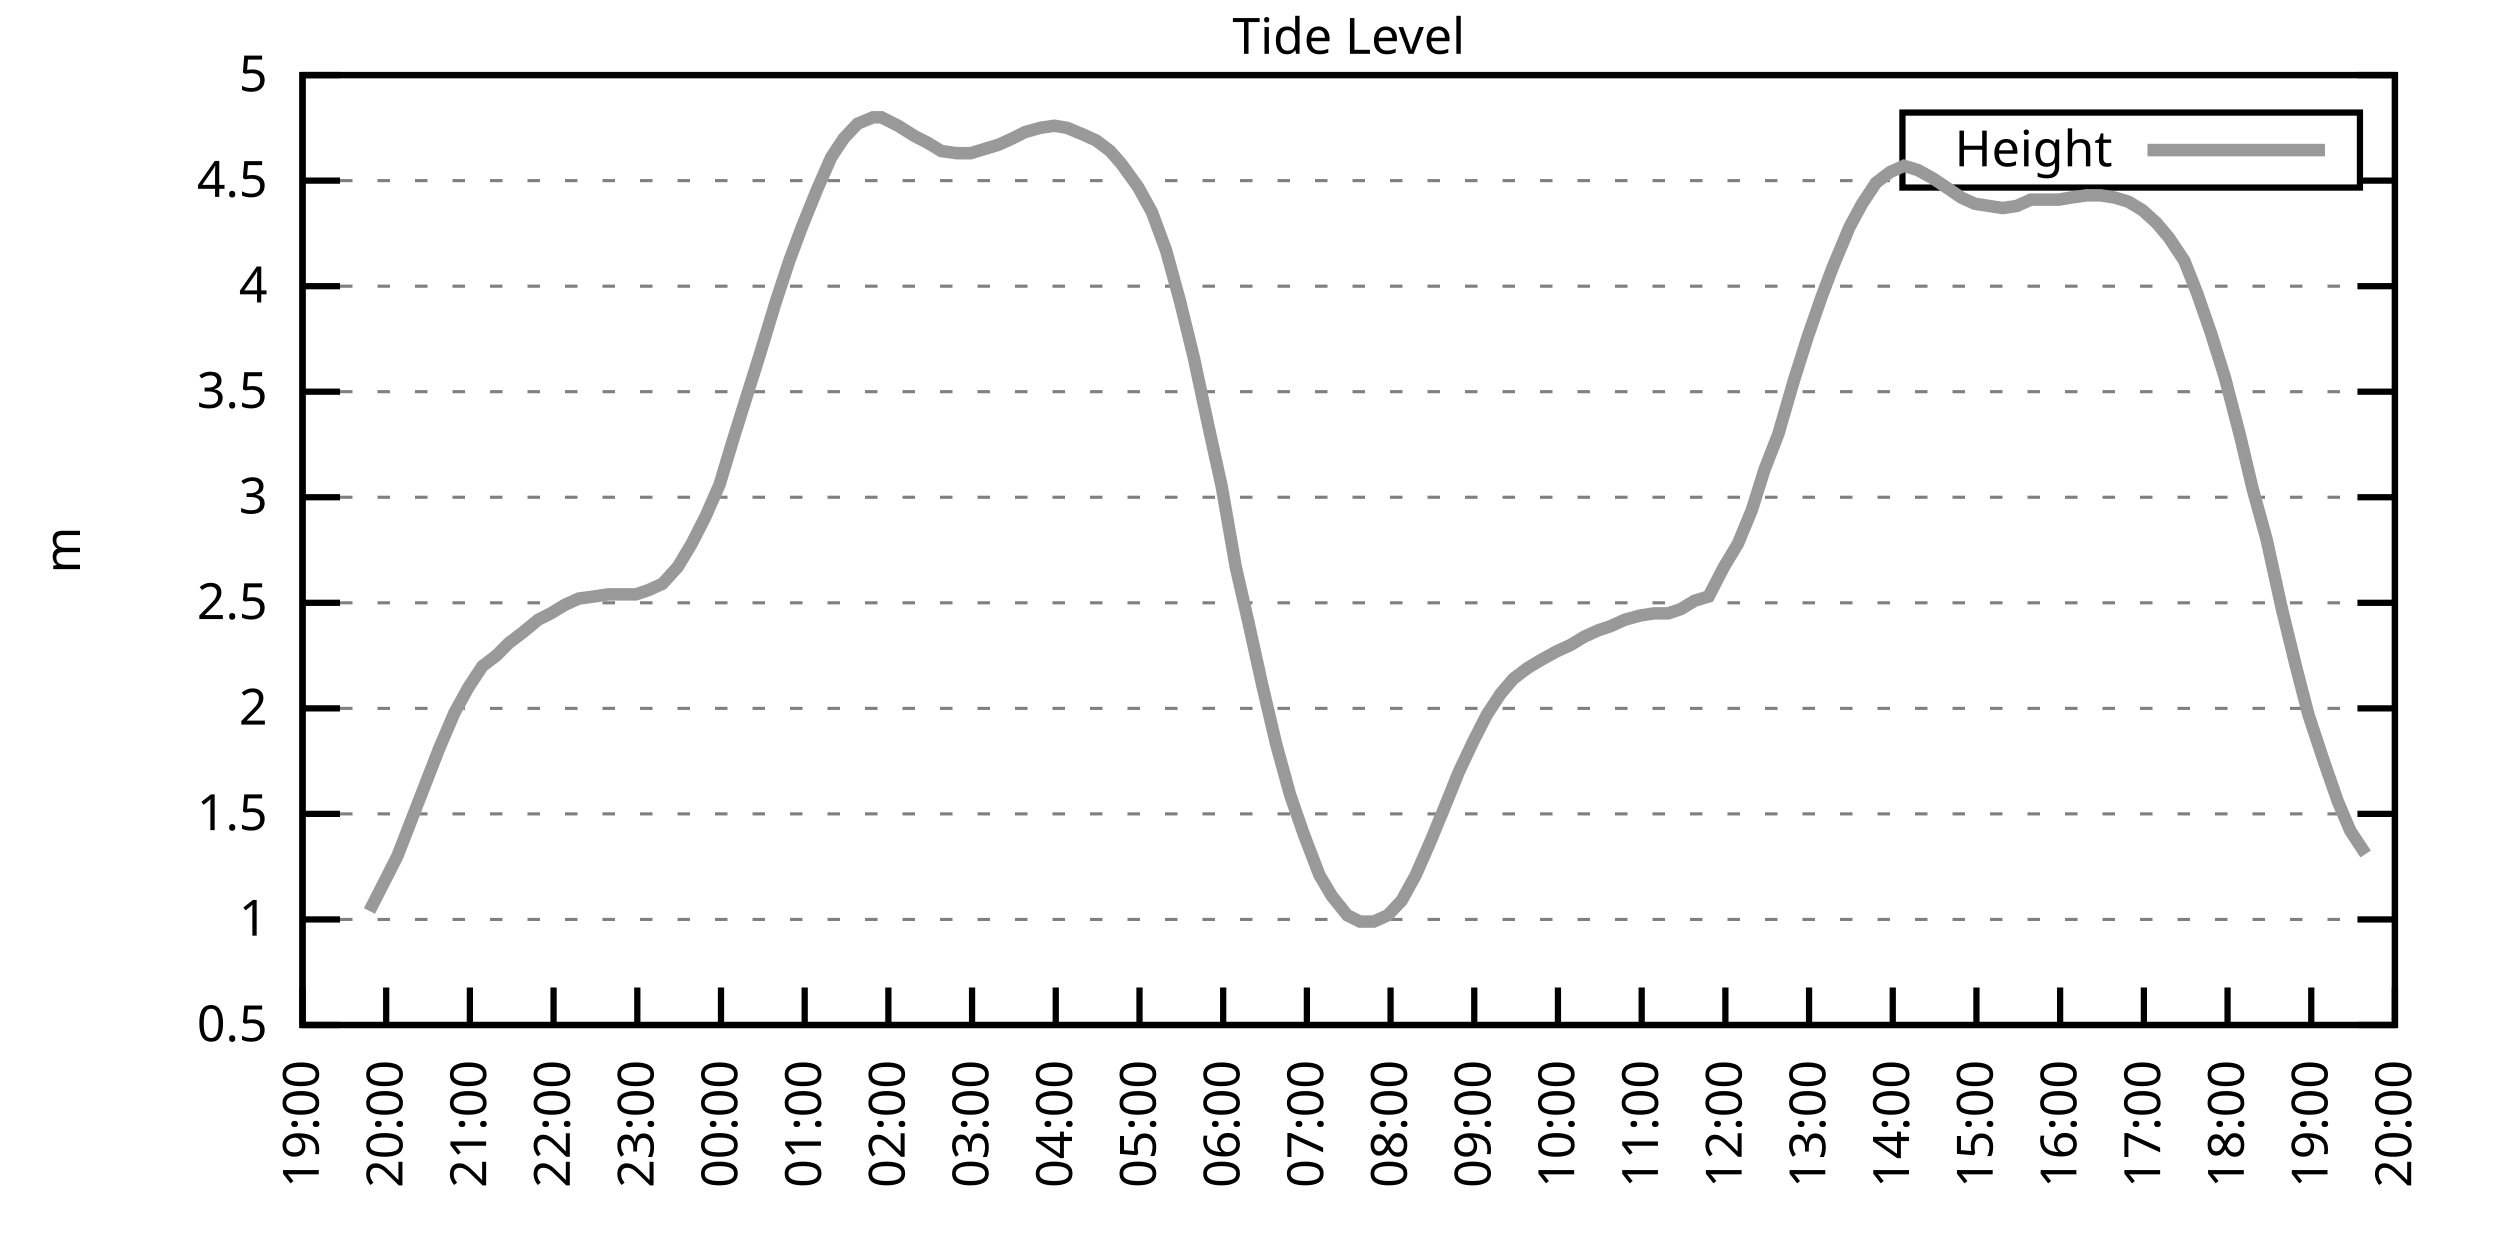
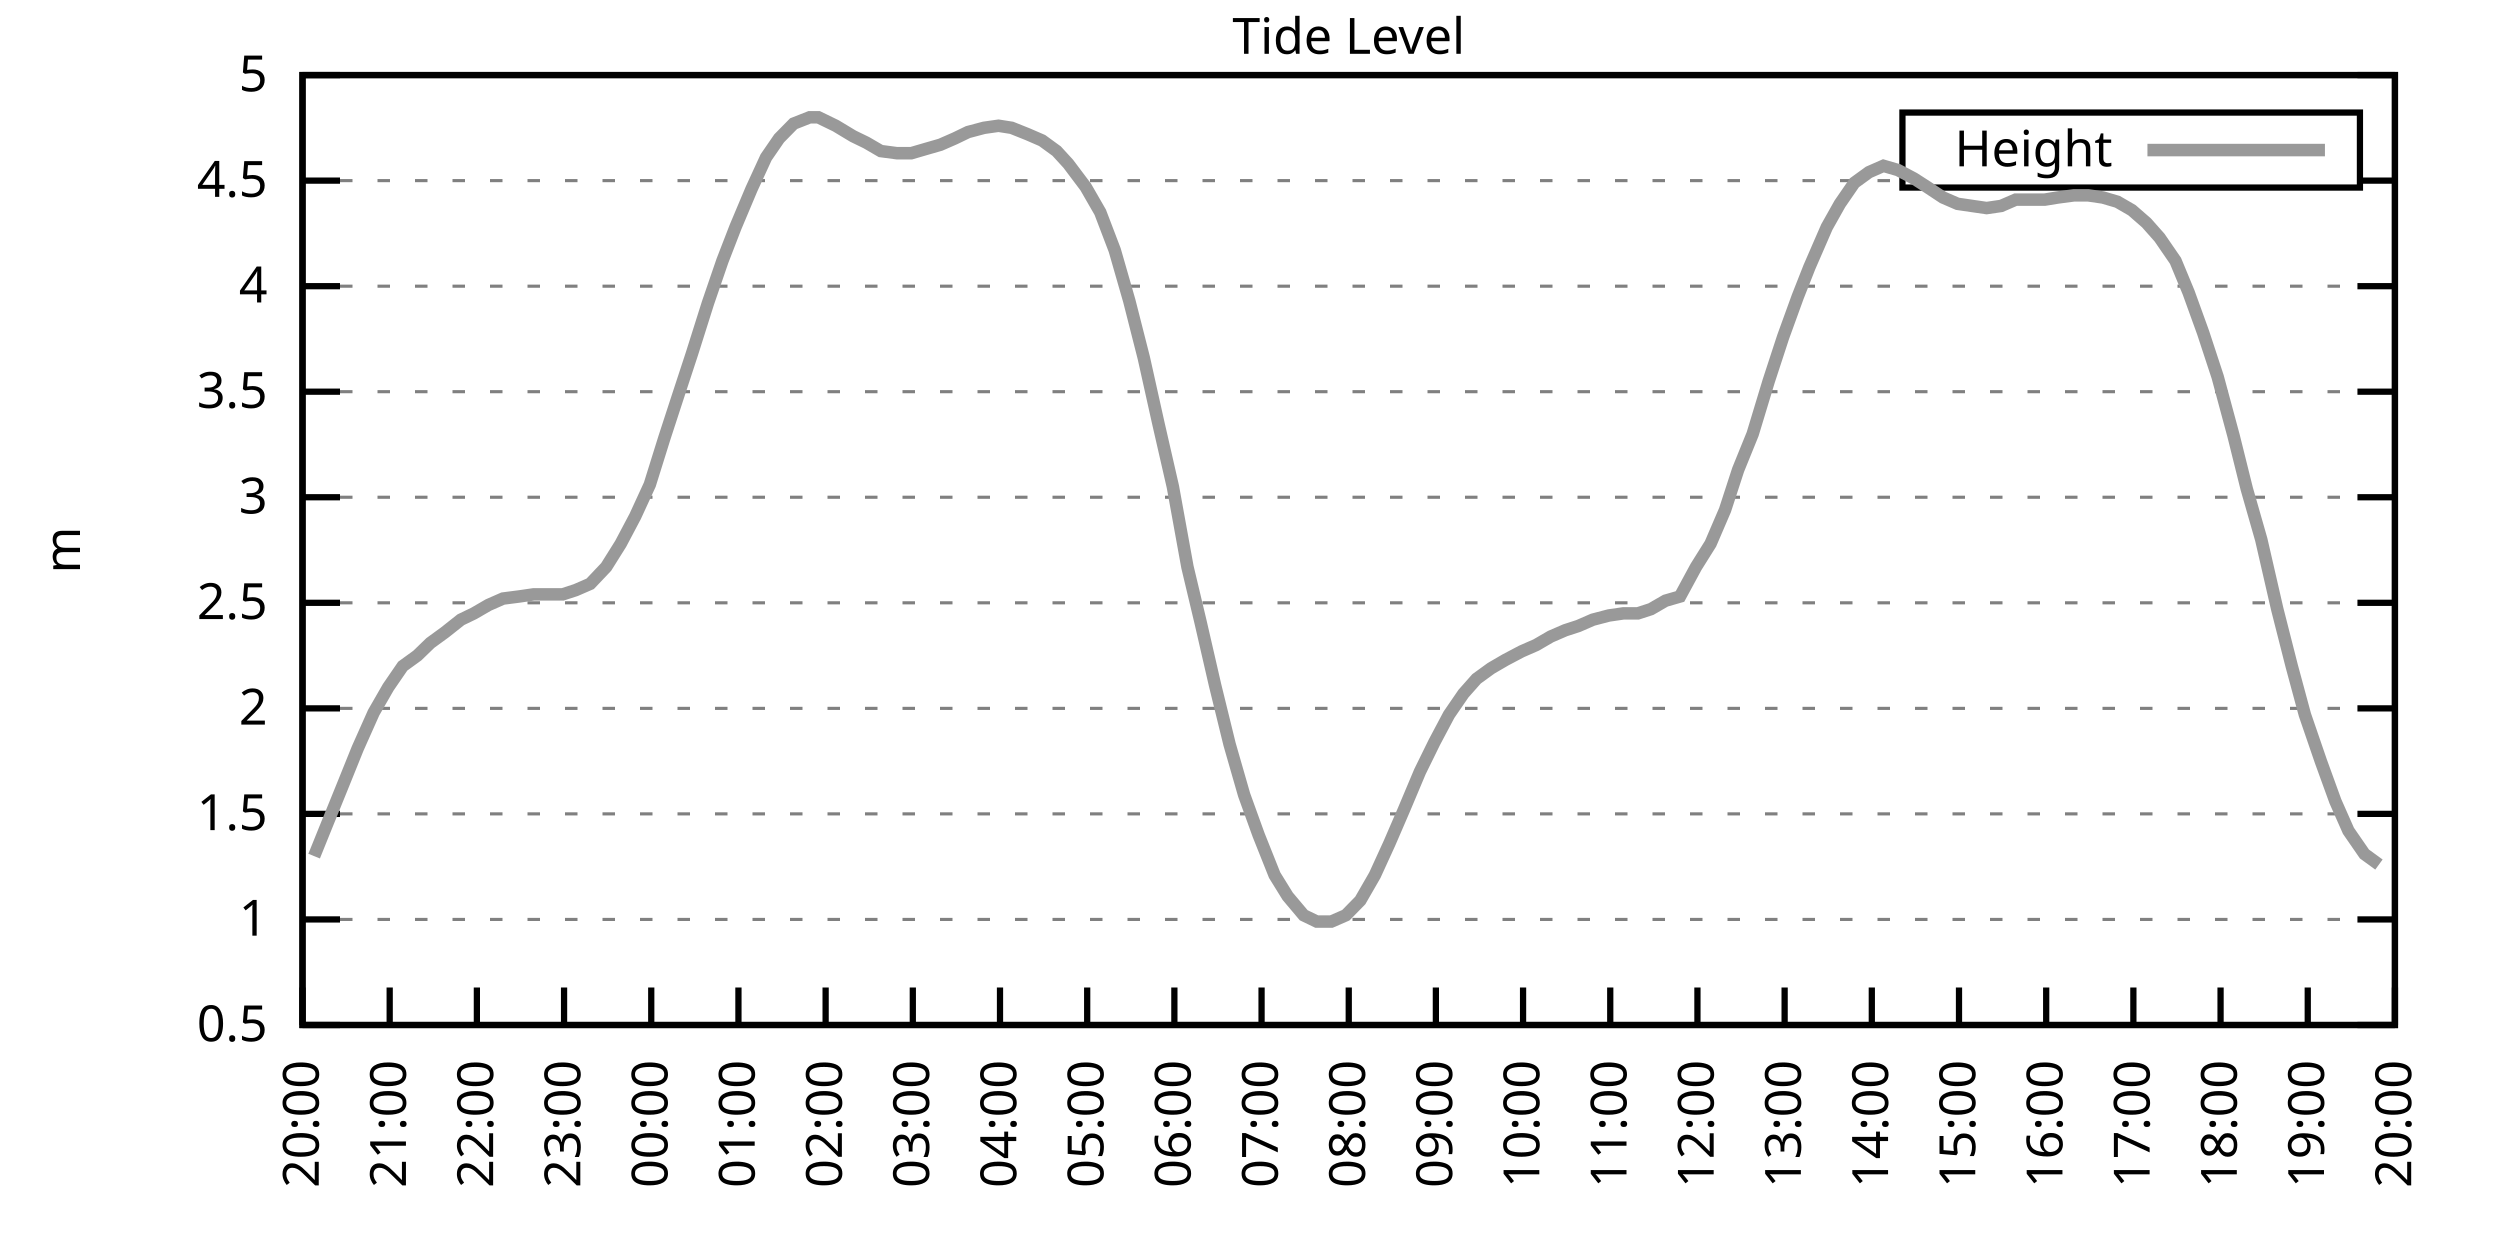
<svg xmlns="http://www.w3.org/2000/svg" xmlns:xlink="http://www.w3.org/1999/xlink" width="400" height="200" viewBox="0 0 400 200">
  <g id="gnuplot_canvas">
    <rect x="0" y="0" width="400" height="200" fill="none" />
    <defs>
      <circle id="gpDot" r="0.5" stroke-width="0.5" stroke="currentColor" />
      <path id="gpPt0" stroke-width="0.333" stroke="currentColor" d="M-1,0 h2 M0,-1 v2" />
      <path id="gpPt1" stroke-width="0.333" stroke="currentColor" d="M-1,-1 L1,1 M1,-1 L-1,1" />
      <path id="gpPt2" stroke-width="0.333" stroke="currentColor" d="M-1,0 L1,0 M0,-1 L0,1 M-1,-1 L1,1 M-1,1 L1,-1" />
      <rect id="gpPt3" stroke-width="0.333" stroke="currentColor" x="-1" y="-1" width="2" height="2" />
      <rect id="gpPt4" stroke-width="0.333" stroke="currentColor" fill="currentColor" x="-1" y="-1" width="2" height="2" />
      <circle id="gpPt5" stroke-width="0.333" stroke="currentColor" cx="0" cy="0" r="1" />
      <use xlink:href="#gpPt5" id="gpPt6" fill="currentColor" stroke="none" />
      <path id="gpPt7" stroke-width="0.333" stroke="currentColor" d="M0,-1.33 L-1.33,0.67 L1.33,0.67 z" />
      <use xlink:href="#gpPt7" id="gpPt8" fill="currentColor" stroke="none" />
      <use xlink:href="#gpPt7" id="gpPt9" stroke="currentColor" transform="rotate(180)" />
      <use xlink:href="#gpPt9" id="gpPt10" fill="currentColor" stroke="none" />
      <use xlink:href="#gpPt3" id="gpPt11" stroke="currentColor" transform="rotate(45)" />
      <use xlink:href="#gpPt11" id="gpPt12" fill="currentColor" stroke="none" />
      <path id="gpPt13" stroke-width="0.333" stroke="currentColor" d="M0,1.330 L1.265,0.411 L0.782,-1.067 L-0.782,-1.076 L-1.265,0.411 z" />
      <use xlink:href="#gpPt13" id="gpPt14" fill="currentColor" stroke="none" />
      <filter id="textbox" filterUnits="objectBoundingBox" x="0" y="0" height="1" width="1">
        <feFlood flood-color="white" flood-opacity="1" result="bgnd" />
        <feComposite in="SourceGraphic" in2="bgnd" operator="atop" />
      </filter>
      <filter id="greybox" filterUnits="objectBoundingBox" x="0" y="0" height="1" width="1">
        <feFlood flood-color="lightgrey" flood-opacity="1" result="grey" />
        <feComposite in="SourceGraphic" in2="grey" operator="atop" />
      </filter>
    </defs>
    <g fill="none" color="white" stroke="currentColor" stroke-width="1.00" stroke-linecap="butt" stroke-linejoin="miter">
</g>
    <g fill="none" color="black" stroke="currentColor" stroke-width="1.00" stroke-linecap="butt" stroke-linejoin="miter">
      <g stroke="none" shape-rendering="crispEdges">
        <polygon fill="rgb(255, 255, 255)" points="48.40,164.00 383.18,164.00 383.18,12.02 48.40,12.02 " />
      </g>
    </g>
    <g fill="none" color="black" stroke="currentColor" stroke-width="1.00" stroke-linecap="butt" stroke-linejoin="miter">
</g>
    <g fill="none" color="black" stroke="black" stroke-width="0.50" stroke-linecap="butt" stroke-linejoin="miter">
</g>
    <g fill="none" color="gray" stroke="currentColor" stroke-width="0.50" stroke-linecap="butt" stroke-linejoin="miter">
      <path stroke="gray" stroke-dasharray="2,4" class="gridline" d="M48.40,164.00 L383.19,164.00  " />
    </g>
    <g fill="none" color="gray" stroke="gray" stroke-width="1.00" stroke-linecap="butt" stroke-linejoin="miter">
</g>
    <g fill="none" color="black" stroke="currentColor" stroke-width="1.00" stroke-linecap="butt" stroke-linejoin="miter">
      <path stroke="black" d="M48.40,164.00 L54.40,164.00 M383.19,164.00 L377.19,164.00  " />
      <g transform="translate(42.80,166.60)" stroke="none" fill="black" font-family="Sans" font-size="8.00" text-anchor="end">
        <text>
          <tspan font-family="Sans"> 0.5</tspan>
        </text>
      </g>
    </g>
    <g fill="none" color="black" stroke="currentColor" stroke-width="1.00" stroke-linecap="butt" stroke-linejoin="miter">
</g>
    <g fill="none" color="black" stroke="black" stroke-width="0.50" stroke-linecap="butt" stroke-linejoin="miter">
</g>
    <g fill="none" color="gray" stroke="currentColor" stroke-width="0.50" stroke-linecap="butt" stroke-linejoin="miter">
      <path stroke="gray" stroke-dasharray="2,4" class="gridline" d="M48.40,147.11 L383.19,147.11  " />
    </g>
    <g fill="none" color="gray" stroke="gray" stroke-width="1.00" stroke-linecap="butt" stroke-linejoin="miter">
</g>
    <g fill="none" color="black" stroke="currentColor" stroke-width="1.00" stroke-linecap="butt" stroke-linejoin="miter">
      <path stroke="black" d="M48.40,147.11 L54.40,147.11 M383.19,147.11 L377.19,147.11  " />
      <g transform="translate(42.80,149.71)" stroke="none" fill="black" font-family="Sans" font-size="8.00" text-anchor="end">
        <text>
          <tspan font-family="Sans"> 1</tspan>
        </text>
      </g>
    </g>
    <g fill="none" color="black" stroke="currentColor" stroke-width="1.00" stroke-linecap="butt" stroke-linejoin="miter">
</g>
    <g fill="none" color="black" stroke="black" stroke-width="0.50" stroke-linecap="butt" stroke-linejoin="miter">
</g>
    <g fill="none" color="gray" stroke="currentColor" stroke-width="0.50" stroke-linecap="butt" stroke-linejoin="miter">
      <path stroke="gray" stroke-dasharray="2,4" class="gridline" d="M48.40,130.22 L383.19,130.22  " />
    </g>
    <g fill="none" color="gray" stroke="gray" stroke-width="1.00" stroke-linecap="butt" stroke-linejoin="miter">
</g>
    <g fill="none" color="black" stroke="currentColor" stroke-width="1.00" stroke-linecap="butt" stroke-linejoin="miter">
      <path stroke="black" d="M48.40,130.22 L54.40,130.22 M383.19,130.22 L377.19,130.22  " />
      <g transform="translate(42.80,132.82)" stroke="none" fill="black" font-family="Sans" font-size="8.00" text-anchor="end">
        <text>
          <tspan font-family="Sans"> 1.5</tspan>
        </text>
      </g>
    </g>
    <g fill="none" color="black" stroke="currentColor" stroke-width="1.00" stroke-linecap="butt" stroke-linejoin="miter">
</g>
    <g fill="none" color="black" stroke="black" stroke-width="0.50" stroke-linecap="butt" stroke-linejoin="miter">
</g>
    <g fill="none" color="gray" stroke="currentColor" stroke-width="0.50" stroke-linecap="butt" stroke-linejoin="miter">
      <path stroke="gray" stroke-dasharray="2,4" class="gridline" d="M48.40,113.34 L383.19,113.34  " />
    </g>
    <g fill="none" color="gray" stroke="gray" stroke-width="1.00" stroke-linecap="butt" stroke-linejoin="miter">
</g>
    <g fill="none" color="black" stroke="currentColor" stroke-width="1.00" stroke-linecap="butt" stroke-linejoin="miter">
      <path stroke="black" d="M48.40,113.34 L54.40,113.34 M383.19,113.34 L377.19,113.34  " />
      <g transform="translate(42.80,115.94)" stroke="none" fill="black" font-family="Sans" font-size="8.00" text-anchor="end">
        <text>
          <tspan font-family="Sans"> 2</tspan>
        </text>
      </g>
    </g>
    <g fill="none" color="black" stroke="currentColor" stroke-width="1.00" stroke-linecap="butt" stroke-linejoin="miter">
</g>
    <g fill="none" color="black" stroke="black" stroke-width="0.50" stroke-linecap="butt" stroke-linejoin="miter">
</g>
    <g fill="none" color="gray" stroke="currentColor" stroke-width="0.50" stroke-linecap="butt" stroke-linejoin="miter">
      <path stroke="gray" stroke-dasharray="2,4" class="gridline" d="M48.40,96.45 L383.19,96.45  " />
    </g>
    <g fill="none" color="gray" stroke="gray" stroke-width="1.00" stroke-linecap="butt" stroke-linejoin="miter">
</g>
    <g fill="none" color="black" stroke="currentColor" stroke-width="1.00" stroke-linecap="butt" stroke-linejoin="miter">
      <path stroke="black" d="M48.40,96.45 L54.40,96.45 M383.19,96.45 L377.19,96.45  " />
      <g transform="translate(42.80,99.05)" stroke="none" fill="black" font-family="Sans" font-size="8.00" text-anchor="end">
        <text>
          <tspan font-family="Sans"> 2.5</tspan>
        </text>
      </g>
    </g>
    <g fill="none" color="black" stroke="currentColor" stroke-width="1.00" stroke-linecap="butt" stroke-linejoin="miter">
</g>
    <g fill="none" color="black" stroke="black" stroke-width="0.50" stroke-linecap="butt" stroke-linejoin="miter">
</g>
    <g fill="none" color="gray" stroke="currentColor" stroke-width="0.50" stroke-linecap="butt" stroke-linejoin="miter">
      <path stroke="gray" stroke-dasharray="2,4" class="gridline" d="M48.40,79.56 L383.19,79.56  " />
    </g>
    <g fill="none" color="gray" stroke="gray" stroke-width="1.00" stroke-linecap="butt" stroke-linejoin="miter">
</g>
    <g fill="none" color="black" stroke="currentColor" stroke-width="1.00" stroke-linecap="butt" stroke-linejoin="miter">
      <path stroke="black" d="M48.40,79.56 L54.40,79.56 M383.19,79.56 L377.19,79.56  " />
      <g transform="translate(42.80,82.16)" stroke="none" fill="black" font-family="Sans" font-size="8.00" text-anchor="end">
        <text>
          <tspan font-family="Sans"> 3</tspan>
        </text>
      </g>
    </g>
    <g fill="none" color="black" stroke="currentColor" stroke-width="1.00" stroke-linecap="butt" stroke-linejoin="miter">
</g>
    <g fill="none" color="black" stroke="black" stroke-width="0.50" stroke-linecap="butt" stroke-linejoin="miter">
</g>
    <g fill="none" color="gray" stroke="currentColor" stroke-width="0.50" stroke-linecap="butt" stroke-linejoin="miter">
      <path stroke="gray" stroke-dasharray="2,4" class="gridline" d="M48.40,62.67 L383.19,62.67  " />
    </g>
    <g fill="none" color="gray" stroke="gray" stroke-width="1.00" stroke-linecap="butt" stroke-linejoin="miter">
</g>
    <g fill="none" color="black" stroke="currentColor" stroke-width="1.00" stroke-linecap="butt" stroke-linejoin="miter">
      <path stroke="black" d="M48.40,62.67 L54.40,62.67 M383.19,62.67 L377.19,62.67  " />
      <g transform="translate(42.80,65.27)" stroke="none" fill="black" font-family="Sans" font-size="8.00" text-anchor="end">
        <text>
          <tspan font-family="Sans"> 3.5</tspan>
        </text>
      </g>
    </g>
    <g fill="none" color="black" stroke="currentColor" stroke-width="1.00" stroke-linecap="butt" stroke-linejoin="miter">
</g>
    <g fill="none" color="black" stroke="black" stroke-width="0.50" stroke-linecap="butt" stroke-linejoin="miter">
</g>
    <g fill="none" color="gray" stroke="currentColor" stroke-width="0.50" stroke-linecap="butt" stroke-linejoin="miter">
      <path stroke="gray" stroke-dasharray="2,4" class="gridline" d="M48.40,45.79 L383.19,45.79  " />
    </g>
    <g fill="none" color="gray" stroke="gray" stroke-width="1.00" stroke-linecap="butt" stroke-linejoin="miter">
</g>
    <g fill="none" color="black" stroke="currentColor" stroke-width="1.00" stroke-linecap="butt" stroke-linejoin="miter">
      <path stroke="black" d="M48.40,45.79 L54.40,45.79 M383.19,45.79 L377.19,45.79  " />
      <g transform="translate(42.80,48.39)" stroke="none" fill="black" font-family="Sans" font-size="8.00" text-anchor="end">
        <text>
          <tspan font-family="Sans"> 4</tspan>
        </text>
      </g>
    </g>
    <g fill="none" color="black" stroke="currentColor" stroke-width="1.00" stroke-linecap="butt" stroke-linejoin="miter">
</g>
    <g fill="none" color="black" stroke="black" stroke-width="0.50" stroke-linecap="butt" stroke-linejoin="miter">
</g>
    <g fill="none" color="gray" stroke="currentColor" stroke-width="0.50" stroke-linecap="butt" stroke-linejoin="miter">
      <path stroke="gray" stroke-dasharray="2,4" class="gridline" d="M48.40,28.90 L304.39,28.90 M377.59,28.90 L383.19,28.90  " />
    </g>
    <g fill="none" color="gray" stroke="gray" stroke-width="1.00" stroke-linecap="butt" stroke-linejoin="miter">
</g>
    <g fill="none" color="black" stroke="currentColor" stroke-width="1.00" stroke-linecap="butt" stroke-linejoin="miter">
      <path stroke="black" d="M48.40,28.90 L54.40,28.90 M383.19,28.90 L377.19,28.90  " />
      <g transform="translate(42.80,31.50)" stroke="none" fill="black" font-family="Sans" font-size="8.00" text-anchor="end">
        <text>
          <tspan font-family="Sans"> 4.5</tspan>
        </text>
      </g>
    </g>
    <g fill="none" color="black" stroke="currentColor" stroke-width="1.00" stroke-linecap="butt" stroke-linejoin="miter">
</g>
    <g fill="none" color="black" stroke="black" stroke-width="0.50" stroke-linecap="butt" stroke-linejoin="miter">
</g>
    <g fill="none" color="gray" stroke="currentColor" stroke-width="0.50" stroke-linecap="butt" stroke-linejoin="miter">
      <path stroke="gray" stroke-dasharray="2,4" class="gridline" d="M48.40,12.01 L383.19,12.01  " />
    </g>
    <g fill="none" color="gray" stroke="gray" stroke-width="1.00" stroke-linecap="butt" stroke-linejoin="miter">
</g>
    <g fill="none" color="black" stroke="currentColor" stroke-width="1.00" stroke-linecap="butt" stroke-linejoin="miter">
      <path stroke="black" d="M48.40,12.01 L54.40,12.01 M383.19,12.01 L377.19,12.01  " />
      <g transform="translate(42.80,14.61)" stroke="none" fill="black" font-family="Sans" font-size="8.00" text-anchor="end">
        <text>
          <tspan font-family="Sans"> 5</tspan>
        </text>
      </g>
    </g>
    <g fill="none" color="black" stroke="currentColor" stroke-width="1.00" stroke-linecap="butt" stroke-linejoin="miter">
      <path stroke="black" d="M48.40,164.00 L48.40,158.00  " />
      <g transform="translate(51.00,169.60) rotate(270.00)" stroke="none" fill="black" font-family="Sans" font-size="8.00" text-anchor="end">
        <text>
-           <tspan font-family="Sans">19:00</tspan>
-         </text>
-       </g>
-     </g>
-     <g fill="none" color="black" stroke="currentColor" stroke-width="1.00" stroke-linecap="butt" stroke-linejoin="miter">
-       <path stroke="black" d="M61.79,164.00 L61.79,158.00  " />
-       <g transform="translate(64.39,169.60) rotate(270.00)" stroke="none" fill="black" font-family="Sans" font-size="8.00" text-anchor="end">
-         <text>
          <tspan font-family="Sans">20:00</tspan>
        </text>
      </g>
    </g>
    <g fill="none" color="black" stroke="currentColor" stroke-width="1.00" stroke-linecap="butt" stroke-linejoin="miter">
-       <path stroke="black" d="M75.18,164.00 L75.18,158.00  " />
-       <g transform="translate(77.78,169.60) rotate(270.00)" stroke="none" fill="black" font-family="Sans" font-size="8.00" text-anchor="end">
+       <path stroke="black" d="M62.35,164.00 L62.35,158.00  " />
+       <g transform="translate(64.95,169.60) rotate(270.00)" stroke="none" fill="black" font-family="Sans" font-size="8.00" text-anchor="end">
        <text>
          <tspan font-family="Sans">21:00</tspan>
        </text>
      </g>
    </g>
    <g fill="none" color="black" stroke="currentColor" stroke-width="1.00" stroke-linecap="butt" stroke-linejoin="miter">
-       <path stroke="black" d="M88.57,164.00 L88.57,158.00  " />
-       <g transform="translate(91.17,169.60) rotate(270.00)" stroke="none" fill="black" font-family="Sans" font-size="8.00" text-anchor="end">
+       <path stroke="black" d="M76.30,164.00 L76.30,158.00  " />
+       <g transform="translate(78.90,169.60) rotate(270.00)" stroke="none" fill="black" font-family="Sans" font-size="8.00" text-anchor="end">
        <text>
          <tspan font-family="Sans">22:00</tspan>
        </text>
      </g>
    </g>
    <g fill="none" color="black" stroke="currentColor" stroke-width="1.00" stroke-linecap="butt" stroke-linejoin="miter">
-       <path stroke="black" d="M101.97,164.00 L101.97,158.00  " />
-       <g transform="translate(104.57,169.60) rotate(270.00)" stroke="none" fill="black" font-family="Sans" font-size="8.00" text-anchor="end">
+       <path stroke="black" d="M90.25,164.00 L90.25,158.00  " />
+       <g transform="translate(92.85,169.60) rotate(270.00)" stroke="none" fill="black" font-family="Sans" font-size="8.00" text-anchor="end">
        <text>
          <tspan font-family="Sans">23:00</tspan>
        </text>
      </g>
    </g>
    <g fill="none" color="black" stroke="currentColor" stroke-width="1.00" stroke-linecap="butt" stroke-linejoin="miter">
-       <path stroke="black" d="M115.36,164.00 L115.36,158.00  " />
-       <g transform="translate(117.96,169.60) rotate(270.00)" stroke="none" fill="black" font-family="Sans" font-size="8.00" text-anchor="end">
+       <path stroke="black" d="M104.20,164.00 L104.20,158.00  " />
+       <g transform="translate(106.80,169.60) rotate(270.00)" stroke="none" fill="black" font-family="Sans" font-size="8.00" text-anchor="end">
        <text>
          <tspan font-family="Sans">00:00</tspan>
        </text>
      </g>
    </g>
    <g fill="none" color="black" stroke="currentColor" stroke-width="1.00" stroke-linecap="butt" stroke-linejoin="miter">
-       <path stroke="black" d="M128.75,164.00 L128.75,158.00  " />
-       <g transform="translate(131.35,169.60) rotate(270.00)" stroke="none" fill="black" font-family="Sans" font-size="8.00" text-anchor="end">
+       <path stroke="black" d="M118.15,164.00 L118.15,158.00  " />
+       <g transform="translate(120.75,169.60) rotate(270.00)" stroke="none" fill="black" font-family="Sans" font-size="8.00" text-anchor="end">
        <text>
          <tspan font-family="Sans">01:00</tspan>
        </text>
      </g>
    </g>
    <g fill="none" color="black" stroke="currentColor" stroke-width="1.00" stroke-linecap="butt" stroke-linejoin="miter">
-       <path stroke="black" d="M142.14,164.00 L142.14,158.00  " />
-       <g transform="translate(144.74,169.60) rotate(270.00)" stroke="none" fill="black" font-family="Sans" font-size="8.00" text-anchor="end">
+       <path stroke="black" d="M132.10,164.00 L132.10,158.00  " />
+       <g transform="translate(134.70,169.60) rotate(270.00)" stroke="none" fill="black" font-family="Sans" font-size="8.00" text-anchor="end">
        <text>
          <tspan font-family="Sans">02:00</tspan>
        </text>
      </g>
    </g>
    <g fill="none" color="black" stroke="currentColor" stroke-width="1.00" stroke-linecap="butt" stroke-linejoin="miter">
-       <path stroke="black" d="M155.53,164.00 L155.53,158.00  " />
-       <g transform="translate(158.13,169.60) rotate(270.00)" stroke="none" fill="black" font-family="Sans" font-size="8.00" text-anchor="end">
+       <path stroke="black" d="M146.05,164.00 L146.05,158.00  " />
+       <g transform="translate(148.65,169.60) rotate(270.00)" stroke="none" fill="black" font-family="Sans" font-size="8.00" text-anchor="end">
        <text>
          <tspan font-family="Sans">03:00</tspan>
        </text>
      </g>
    </g>
    <g fill="none" color="black" stroke="currentColor" stroke-width="1.00" stroke-linecap="butt" stroke-linejoin="miter">
-       <path stroke="black" d="M168.92,164.00 L168.92,158.00  " />
-       <g transform="translate(171.52,169.60) rotate(270.00)" stroke="none" fill="black" font-family="Sans" font-size="8.00" text-anchor="end">
+       <path stroke="black" d="M160.00,164.00 L160.00,158.00  " />
+       <g transform="translate(162.60,169.60) rotate(270.00)" stroke="none" fill="black" font-family="Sans" font-size="8.00" text-anchor="end">
        <text>
          <tspan font-family="Sans">04:00</tspan>
        </text>
      </g>
    </g>
    <g fill="none" color="black" stroke="currentColor" stroke-width="1.00" stroke-linecap="butt" stroke-linejoin="miter">
-       <path stroke="black" d="M182.32,164.00 L182.32,158.00  " />
-       <g transform="translate(184.92,169.60) rotate(270.00)" stroke="none" fill="black" font-family="Sans" font-size="8.00" text-anchor="end">
+       <path stroke="black" d="M173.95,164.00 L173.95,158.00  " />
+       <g transform="translate(176.55,169.60) rotate(270.00)" stroke="none" fill="black" font-family="Sans" font-size="8.00" text-anchor="end">
        <text>
          <tspan font-family="Sans">05:00</tspan>
        </text>
      </g>
    </g>
    <g fill="none" color="black" stroke="currentColor" stroke-width="1.00" stroke-linecap="butt" stroke-linejoin="miter">
-       <path stroke="black" d="M195.71,164.00 L195.71,158.00  " />
-       <g transform="translate(198.31,169.60) rotate(270.00)" stroke="none" fill="black" font-family="Sans" font-size="8.00" text-anchor="end">
+       <path stroke="black" d="M187.90,164.00 L187.90,158.00  " />
+       <g transform="translate(190.50,169.60) rotate(270.00)" stroke="none" fill="black" font-family="Sans" font-size="8.00" text-anchor="end">
        <text>
          <tspan font-family="Sans">06:00</tspan>
        </text>
      </g>
    </g>
    <g fill="none" color="black" stroke="currentColor" stroke-width="1.00" stroke-linecap="butt" stroke-linejoin="miter">
-       <path stroke="black" d="M209.10,164.00 L209.10,158.00  " />
-       <g transform="translate(211.70,169.60) rotate(270.00)" stroke="none" fill="black" font-family="Sans" font-size="8.00" text-anchor="end">
+       <path stroke="black" d="M201.85,164.00 L201.85,158.00  " />
+       <g transform="translate(204.45,169.60) rotate(270.00)" stroke="none" fill="black" font-family="Sans" font-size="8.00" text-anchor="end">
        <text>
          <tspan font-family="Sans">07:00</tspan>
        </text>
      </g>
    </g>
    <g fill="none" color="black" stroke="currentColor" stroke-width="1.00" stroke-linecap="butt" stroke-linejoin="miter">
-       <path stroke="black" d="M222.49,164.00 L222.49,158.00  " />
-       <g transform="translate(225.09,169.60) rotate(270.00)" stroke="none" fill="black" font-family="Sans" font-size="8.00" text-anchor="end">
+       <path stroke="black" d="M215.80,164.00 L215.80,158.00  " />
+       <g transform="translate(218.40,169.60) rotate(270.00)" stroke="none" fill="black" font-family="Sans" font-size="8.00" text-anchor="end">
        <text>
          <tspan font-family="Sans">08:00</tspan>
        </text>
      </g>
    </g>
    <g fill="none" color="black" stroke="currentColor" stroke-width="1.00" stroke-linecap="butt" stroke-linejoin="miter">
-       <path stroke="black" d="M235.88,164.00 L235.88,158.00  " />
-       <g transform="translate(238.48,169.60) rotate(270.00)" stroke="none" fill="black" font-family="Sans" font-size="8.00" text-anchor="end">
+       <path stroke="black" d="M229.74,164.00 L229.74,158.00  " />
+       <g transform="translate(232.34,169.60) rotate(270.00)" stroke="none" fill="black" font-family="Sans" font-size="8.00" text-anchor="end">
        <text>
          <tspan font-family="Sans">09:00</tspan>
        </text>
      </g>
    </g>
    <g fill="none" color="black" stroke="currentColor" stroke-width="1.00" stroke-linecap="butt" stroke-linejoin="miter">
-       <path stroke="black" d="M249.27,164.00 L249.27,158.00  " />
-       <g transform="translate(251.87,169.60) rotate(270.00)" stroke="none" fill="black" font-family="Sans" font-size="8.00" text-anchor="end">
+       <path stroke="black" d="M243.69,164.00 L243.69,158.00  " />
+       <g transform="translate(246.29,169.60) rotate(270.00)" stroke="none" fill="black" font-family="Sans" font-size="8.00" text-anchor="end">
        <text>
          <tspan font-family="Sans">10:00</tspan>
        </text>
      </g>
    </g>
    <g fill="none" color="black" stroke="currentColor" stroke-width="1.00" stroke-linecap="butt" stroke-linejoin="miter">
-       <path stroke="black" d="M262.67,164.00 L262.67,158.00  " />
-       <g transform="translate(265.27,169.60) rotate(270.00)" stroke="none" fill="black" font-family="Sans" font-size="8.00" text-anchor="end">
+       <path stroke="black" d="M257.64,164.00 L257.64,158.00  " />
+       <g transform="translate(260.24,169.60) rotate(270.00)" stroke="none" fill="black" font-family="Sans" font-size="8.00" text-anchor="end">
        <text>
          <tspan font-family="Sans">11:00</tspan>
        </text>
      </g>
    </g>
    <g fill="none" color="black" stroke="currentColor" stroke-width="1.00" stroke-linecap="butt" stroke-linejoin="miter">
-       <path stroke="black" d="M276.06,164.00 L276.06,158.00  " />
-       <g transform="translate(278.66,169.60) rotate(270.00)" stroke="none" fill="black" font-family="Sans" font-size="8.00" text-anchor="end">
+       <path stroke="black" d="M271.59,164.00 L271.59,158.00  " />
+       <g transform="translate(274.19,169.60) rotate(270.00)" stroke="none" fill="black" font-family="Sans" font-size="8.00" text-anchor="end">
        <text>
          <tspan font-family="Sans">12:00</tspan>
        </text>
      </g>
    </g>
    <g fill="none" color="black" stroke="currentColor" stroke-width="1.00" stroke-linecap="butt" stroke-linejoin="miter">
-       <path stroke="black" d="M289.45,164.00 L289.45,158.00  " />
-       <g transform="translate(292.05,169.60) rotate(270.00)" stroke="none" fill="black" font-family="Sans" font-size="8.00" text-anchor="end">
+       <path stroke="black" d="M285.54,164.00 L285.54,158.00  " />
+       <g transform="translate(288.14,169.60) rotate(270.00)" stroke="none" fill="black" font-family="Sans" font-size="8.00" text-anchor="end">
        <text>
          <tspan font-family="Sans">13:00</tspan>
        </text>
      </g>
    </g>
    <g fill="none" color="black" stroke="currentColor" stroke-width="1.00" stroke-linecap="butt" stroke-linejoin="miter">
-       <path stroke="black" d="M302.84,164.00 L302.84,158.00  " />
-       <g transform="translate(305.44,169.60) rotate(270.00)" stroke="none" fill="black" font-family="Sans" font-size="8.00" text-anchor="end">
+       <path stroke="black" d="M299.49,164.00 L299.49,158.00  " />
+       <g transform="translate(302.09,169.60) rotate(270.00)" stroke="none" fill="black" font-family="Sans" font-size="8.00" text-anchor="end">
        <text>
          <tspan font-family="Sans">14:00</tspan>
        </text>
      </g>
    </g>
    <g fill="none" color="black" stroke="currentColor" stroke-width="1.00" stroke-linecap="butt" stroke-linejoin="miter">
-       <path stroke="black" d="M316.23,164.00 L316.23,158.00  " />
-       <g transform="translate(318.83,169.60) rotate(270.00)" stroke="none" fill="black" font-family="Sans" font-size="8.00" text-anchor="end">
+       <path stroke="black" d="M313.44,164.00 L313.44,158.00  " />
+       <g transform="translate(316.04,169.60) rotate(270.00)" stroke="none" fill="black" font-family="Sans" font-size="8.00" text-anchor="end">
        <text>
          <tspan font-family="Sans">15:00</tspan>
        </text>
      </g>
    </g>
    <g fill="none" color="black" stroke="currentColor" stroke-width="1.00" stroke-linecap="butt" stroke-linejoin="miter">
-       <path stroke="black" d="M329.62,164.00 L329.62,158.00  " />
-       <g transform="translate(332.22,169.60) rotate(270.00)" stroke="none" fill="black" font-family="Sans" font-size="8.00" text-anchor="end">
+       <path stroke="black" d="M327.39,164.00 L327.39,158.00  " />
+       <g transform="translate(329.99,169.60) rotate(270.00)" stroke="none" fill="black" font-family="Sans" font-size="8.00" text-anchor="end">
        <text>
          <tspan font-family="Sans">16:00</tspan>
        </text>
      </g>
    </g>
    <g fill="none" color="black" stroke="currentColor" stroke-width="1.00" stroke-linecap="butt" stroke-linejoin="miter">
-       <path stroke="black" d="M343.02,164.00 L343.02,158.00  " />
-       <g transform="translate(345.62,169.60) rotate(270.00)" stroke="none" fill="black" font-family="Sans" font-size="8.00" text-anchor="end">
+       <path stroke="black" d="M341.34,164.00 L341.34,158.00  " />
+       <g transform="translate(343.94,169.60) rotate(270.00)" stroke="none" fill="black" font-family="Sans" font-size="8.00" text-anchor="end">
        <text>
          <tspan font-family="Sans">17:00</tspan>
        </text>
      </g>
    </g>
    <g fill="none" color="black" stroke="currentColor" stroke-width="1.00" stroke-linecap="butt" stroke-linejoin="miter">
-       <path stroke="black" d="M356.41,164.00 L356.41,158.00  " />
-       <g transform="translate(359.01,169.60) rotate(270.00)" stroke="none" fill="black" font-family="Sans" font-size="8.00" text-anchor="end">
+       <path stroke="black" d="M355.29,164.00 L355.29,158.00  " />
+       <g transform="translate(357.89,169.60) rotate(270.00)" stroke="none" fill="black" font-family="Sans" font-size="8.00" text-anchor="end">
        <text>
          <tspan font-family="Sans">18:00</tspan>
        </text>
      </g>
    </g>
    <g fill="none" color="black" stroke="currentColor" stroke-width="1.00" stroke-linecap="butt" stroke-linejoin="miter">
-       <path stroke="black" d="M369.80,164.00 L369.80,158.00  " />
-       <g transform="translate(372.40,169.60) rotate(270.00)" stroke="none" fill="black" font-family="Sans" font-size="8.00" text-anchor="end">
+       <path stroke="black" d="M369.24,164.00 L369.24,158.00  " />
+       <g transform="translate(371.84,169.60) rotate(270.00)" stroke="none" fill="black" font-family="Sans" font-size="8.00" text-anchor="end">
        <text>
          <tspan font-family="Sans">19:00</tspan>
        </text>
      </g>
    </g>
    <g fill="none" color="black" stroke="currentColor" stroke-width="1.00" stroke-linecap="butt" stroke-linejoin="miter">
      <path stroke="black" d="M383.19,164.00 L383.19,158.00  " />
      <g transform="translate(385.79,169.60) rotate(270.00)" stroke="none" fill="black" font-family="Sans" font-size="8.00" text-anchor="end">
        <text>
          <tspan font-family="Sans">20:00</tspan>
        </text>
      </g>
    </g>
    <g fill="none" color="black" stroke="currentColor" stroke-width="1.00" stroke-linecap="butt" stroke-linejoin="miter">
</g>
    <g fill="none" color="black" stroke="currentColor" stroke-width="1.00" stroke-linecap="butt" stroke-linejoin="miter">
      <path stroke="black" d="M48.40,12.01 L48.40,164.00 L383.19,164.00 L383.19,12.01 L48.40,12.01 Z  " />
    </g>
    <g fill="none" color="black" stroke="currentColor" stroke-width="1.00" stroke-linecap="butt" stroke-linejoin="miter">
</g>
    <g fill="none" color="black" stroke="currentColor" stroke-width="1.00" stroke-linecap="butt" stroke-linejoin="miter">
      <path stroke="black" d="M304.39,30.01 L304.39,18.01 L377.59,18.01 L377.59,30.01 L304.39,30.01 Z  " />
    </g>
    <g id="Tide_level_plot_1">
      <g fill="none" color="white" stroke="black" stroke-width="2.00" stroke-linecap="butt" stroke-linejoin="miter">
</g>
      <g fill="none" color="black" stroke="currentColor" stroke-width="2.00" stroke-linecap="butt" stroke-linejoin="miter">
        <g transform="translate(337.99,26.61)" stroke="none" fill="black" font-family="Sans" font-size="8.00" text-anchor="end">
          <text>
            <tspan font-family="Sans">Height</tspan>
          </text>
        </g>
      </g>
      <g fill="none" color="black" stroke="currentColor" stroke-width="2.00" stroke-linecap="butt" stroke-linejoin="miter">
-         <path stroke="rgb(153, 153, 153)" d="M343.59,24.01 L371.99,24.01 M59.11,145.76 L61.35,141.37 L63.58,136.98 L65.81,131.24 L68.04,125.50 L70.27,119.75   L72.73,114.01 L74.96,109.96 L77.19,106.58 L79.42,104.89 L81.43,102.87 L83.66,101.18 L86.12,99.15 L88.13,98.14   L90.36,96.79 L92.59,95.77 L95.05,95.44 L97.28,95.10 L99.29,95.10 L101.74,95.10 L103.75,94.42 L105.98,93.41   L108.44,90.71 L110.67,86.99 L112.90,82.60 L115.13,77.53 L117.37,70.10 L119.38,63.69 L121.61,56.59 L124.06,48.49   L126.29,41.73 L128.30,36.33 L130.76,30.25 L132.99,25.18 L135.00,22.14 L137.23,19.78 L139.69,18.77 L141.03,18.77   L143.70,20.12 L146.38,21.80 L148.39,22.82 L150.62,24.17 L153.08,24.51 L155.31,24.51 L157.54,23.83 L159.77,23.16   L162.01,22.14 L164.01,21.13 L166.47,20.45 L168.70,20.12 L170.71,20.45 L173.17,21.47 L175.40,22.48 L177.63,24.17   L179.41,26.20 L182.09,29.91 L184.32,33.96 L186.56,40.04 L188.79,48.15 L191.02,57.27 L193.25,67.74 L195.48,77.87   L197.72,90.71 L199.73,99.49 L201.96,109.62 L204.19,119.08 L206.42,127.18 L208.65,133.60 L211.11,140.02 L213.12,143.40   L215.57,146.44 L217.58,147.45 L219.81,147.45 L222.04,146.44 L224.28,144.07 L226.51,140.02 L228.74,134.95 L230.97,129.55   L233.43,123.47 L235.66,118.74 L237.89,114.35 L240.12,110.97 L242.13,108.61 L244.36,106.92 L246.60,105.57 L249.05,104.22   L251.28,103.20 L253.51,101.85 L255.75,100.84 L257.76,100.16 L259.99,99.15 L262.44,98.48 L264.67,98.14 L266.91,98.14   L268.92,97.46 L271.15,96.11 L273.38,95.44 L275.83,90.71 L278.07,86.99 L280.30,81.59 L282.31,75.17 L284.54,69.43   L286.99,60.98 L289.23,53.89 L291.46,47.47 L293.24,42.75 L295.92,36.33 L297.93,32.61 L300.16,29.24 L302.39,27.55   L304.63,26.53 L306.86,27.21 L309.31,28.56 L311.32,29.91 L313.78,31.60 L316.01,32.61 L318.24,32.95 L320.47,33.29   L322.70,32.95 L324.94,31.94 L327.17,31.94 L329.40,31.94 L331.41,31.60 L333.86,31.26 L336.10,31.26 L338.33,31.60   L340.56,32.28 L342.79,33.63 L345.02,35.65 L347.03,38.02 L349.49,41.73 L351.50,46.80 L353.73,53.22 L355.96,60.31   L358.42,69.77 L360.42,78.21 L362.66,86.32 L365.11,97.46 L367.34,106.58 L369.35,114.35 L371.81,121.78 L374.04,128.20   L376.05,132.93 L378.50,136.64  " />
+         <path stroke="rgb(153, 153, 153)" d="M343.59,24.01 L371.99,24.01 M50.26,136.98 L52.58,131.24 L54.91,125.50 L57.23,119.75 L59.79,114.01 L62.12,109.96   L64.44,106.58 L66.77,104.89 L68.86,102.87 L71.18,101.18 L73.74,99.15 L75.83,98.14 L78.16,96.79 L80.48,95.77   L83.04,95.44 L85.37,95.10 L87.46,95.10 L90.02,95.10 L92.11,94.42 L94.43,93.41 L96.99,90.71 L99.32,86.99   L101.64,82.60 L103.97,77.53 L106.29,70.10 L108.38,63.69 L110.71,56.59 L113.27,48.49 L115.59,41.73 L117.68,36.33   L120.24,30.25 L122.57,25.18 L124.66,22.14 L126.98,19.78 L129.54,18.77 L130.94,18.77 L133.72,20.12 L136.51,21.80   L138.61,22.82 L140.93,24.17 L143.49,24.51 L145.81,24.51 L148.14,23.83 L150.46,23.16 L152.79,22.14 L154.88,21.13   L157.44,20.45 L159.76,20.12 L161.86,20.45 L164.41,21.47 L166.74,22.48 L169.06,24.17 L170.92,26.20 L173.71,29.91   L176.04,33.96 L178.36,40.04 L180.69,48.15 L183.01,57.27 L185.34,67.74 L187.66,77.87 L189.99,90.71 L192.08,99.49   L194.41,109.62 L196.73,119.08 L199.06,127.18 L201.38,133.60 L203.94,140.02 L206.03,143.40 L208.59,146.44 L210.68,147.45   L213.01,147.45 L215.33,146.44 L217.65,144.07 L219.98,140.02 L222.30,134.95 L224.63,129.55 L227.19,123.47 L229.51,118.74   L231.84,114.35 L234.16,110.97 L236.25,108.61 L238.58,106.92 L240.90,105.57 L243.46,104.22 L245.79,103.20 L248.11,101.85   L250.44,100.84 L252.53,100.16 L254.85,99.15 L257.41,98.48 L259.74,98.14 L262.06,98.14 L264.15,97.46 L266.48,96.11   L268.80,95.44 L271.36,90.71 L273.69,86.99 L276.01,81.59 L278.10,75.17 L280.43,69.43 L282.99,60.98 L285.31,53.89   L287.64,47.47 L289.50,42.75 L292.29,36.33 L294.38,32.61 L296.70,29.24 L299.03,27.55 L301.35,26.53 L303.68,27.21   L306.23,28.56 L308.33,29.91 L310.88,31.60 L313.21,32.61 L315.53,32.95 L317.86,33.29 L320.18,32.95 L322.51,31.94   L324.83,31.94 L327.16,31.94 L329.25,31.60 L331.81,31.26 L334.13,31.26 L336.46,31.60 L338.78,32.28 L341.11,33.63   L343.43,35.65 L345.53,38.02 L348.08,41.73 L350.18,46.80 L352.50,53.22 L354.83,60.31 L357.38,69.77 L359.48,78.21   L361.80,86.32 L364.36,97.46 L366.68,106.58 L368.78,114.35 L371.33,121.78 L373.66,128.20 L375.75,132.93 L378.31,136.64   L380.63,138.33  " />
      </g>
    </g>
    <g fill="none" color="black" stroke="currentColor" stroke-width="2.00" stroke-linecap="butt" stroke-linejoin="miter">
</g>
    <g fill="none" color="black" stroke="black" stroke-width="1.00" stroke-linecap="butt" stroke-linejoin="miter">
</g>
    <g fill="none" color="black" stroke="currentColor" stroke-width="1.00" stroke-linecap="butt" stroke-linejoin="miter">
      <path stroke="black" d="M48.40,12.01 L48.40,164.00 L383.19,164.00 L383.19,12.01 L48.40,12.01 Z  " />
      <g transform="translate(12.80,88.01) rotate(270.00)" stroke="none" fill="black" font-family="Sans" font-size="8.00" text-anchor="middle">
        <text>
          <tspan font-family="Sans">m</tspan>
        </text>
      </g>
    </g>
    <g fill="none" color="black" stroke="currentColor" stroke-width="1.00" stroke-linecap="butt" stroke-linejoin="miter">
</g>
    <g fill="none" color="black" stroke="currentColor" stroke-width="1.00" stroke-linecap="butt" stroke-linejoin="miter">
      <g transform="translate(215.79,8.61)" stroke="none" fill="black" font-family="Sans" font-size="8.00" text-anchor="middle">
        <text>
          <tspan font-family="Sans">Tide Level</tspan>
        </text>
      </g>
    </g>
    <g fill="none" color="black" stroke="currentColor" stroke-width="1.00" stroke-linecap="butt" stroke-linejoin="miter">
</g>
  </g>
</svg>
